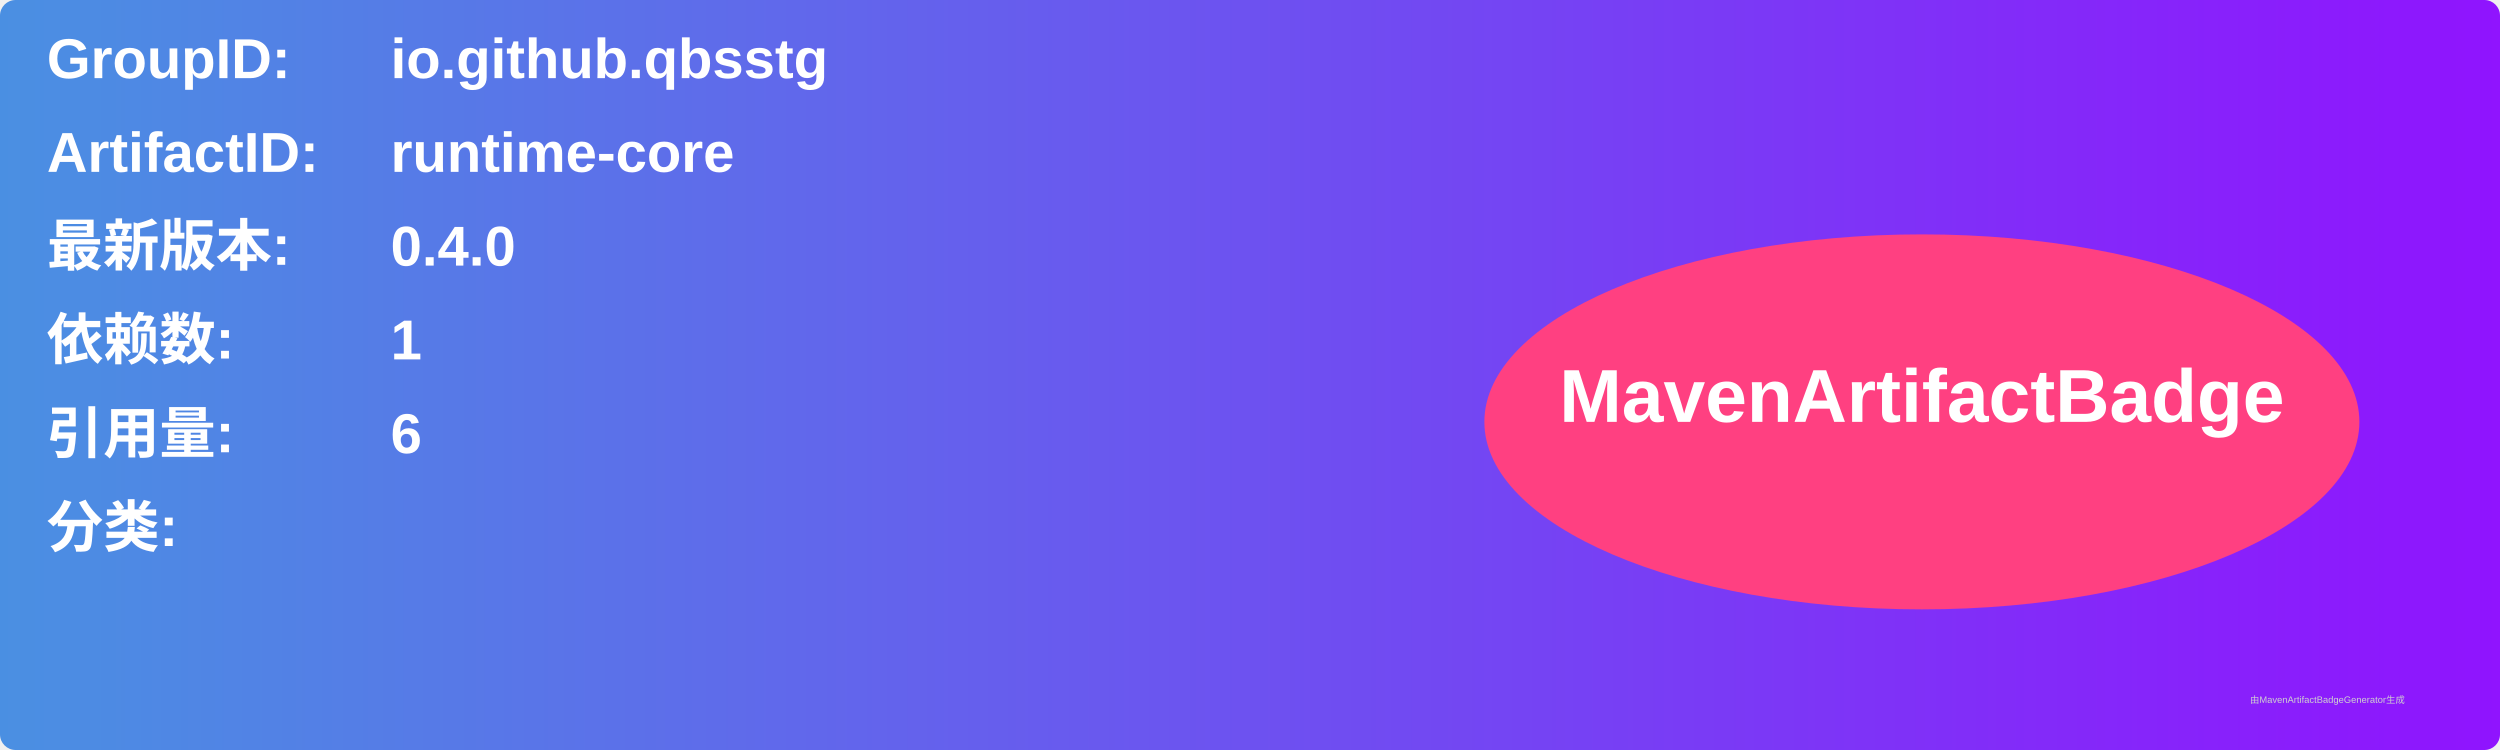
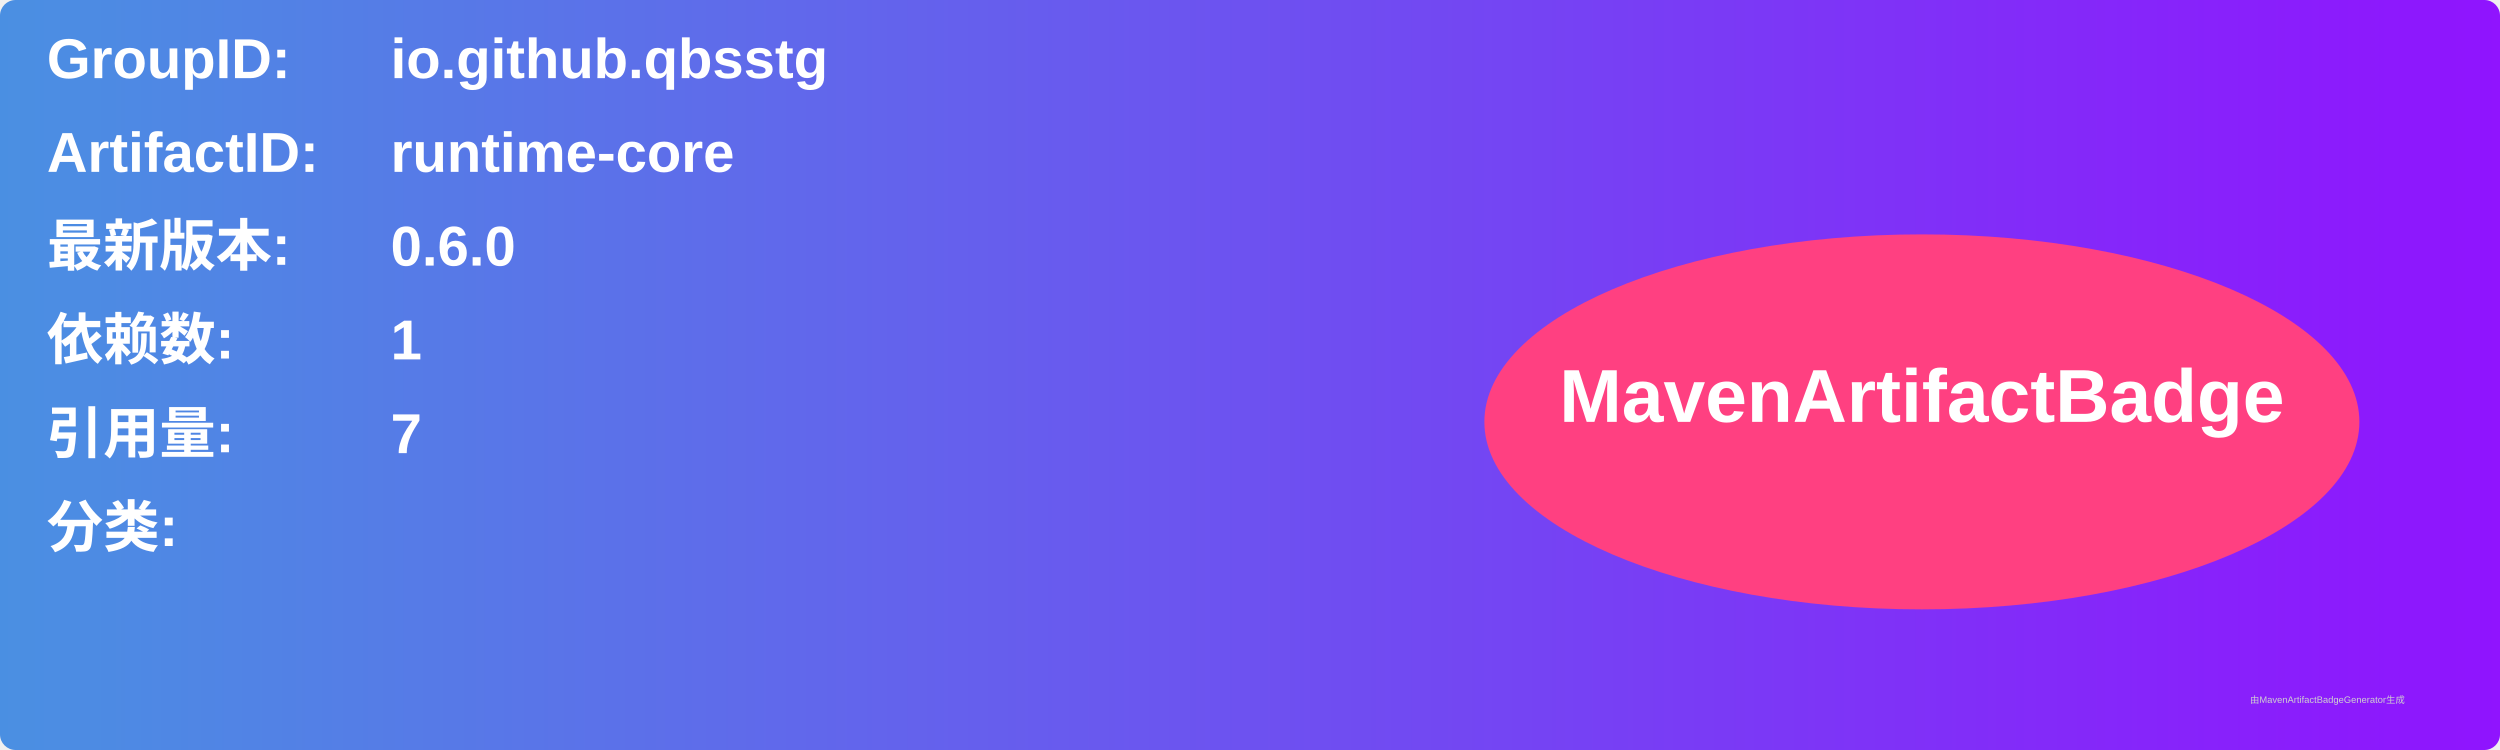
<svg xmlns="http://www.w3.org/2000/svg" width="800" height="240" viewBox="0 0 800 240">
  <linearGradient id="grad" x1="0%" y1="0%" x2="100%" y2="0%">
    <stop offset="0%" stop-color="#4a90e2" />
    <stop offset="100%" stop-color="#9013fe" />
  </linearGradient>
  <rect width="100%" height="100%" rx="5" ry="5" fill="url(#grad)" />
  <g transform="translate(15, 15)">
    <text x="0" y="10" font-family="Arial" font-size="18" fill="white" font-weight="bold" width="260">GroupID:</text>
    <text x="110" y="10" font-family="Arial" font-size="18" fill="white" font-weight="bold" width="460">io.github.qbsstg</text>
    <text x="0" y="40" font-family="Arial" font-size="18" fill="white" font-weight="bold" width="260">ArtifactID:</text>
    <text x="110" y="40" font-family="Arial" font-size="18" fill="white" font-weight="bold" width="460">runtime-core</text>
    <text x="0" y="70" font-family="Arial" font-size="18" fill="white" font-weight="bold">最新版本:</text>
    <text x="110" y="70" font-family="Arial" font-size="18" fill="white" font-weight="bold">
-       <tspan font-weight="bold">0.4.0</tspan>
+       <tspan font-weight="bold">0.6.0</tspan>
    </text>
    <text x="0" y="100" font-family="Arial" font-size="18" fill="white" font-weight="bold">依赖数: </text>
    <text x="110" y="100" font-family="Arial" font-size="18" fill="white">
      <tspan font-weight="bold">1</tspan>
    </text>
    <text x="0" y="130" font-family="Arial" font-size="18" fill="white" font-weight="bold">引用量: </text>
    <text x="110" y="130" font-family="Arial" font-size="18" fill="white">
-       <tspan font-weight="bold">6</tspan>
+       <tspan font-weight="bold">7</tspan>
    </text>
    <text x="0" y="160" font-family="Arial" font-size="18" fill="white" font-weight="bold">分类:</text>
    <text x="10" y="190" font-family="Arial" font-size="10" fill="white">
      <tspan font-weight="bold" />
    </text>
    <ellipse cx="600" cy="120" rx="140" ry="60" fill="#ff4081" />
    <text x="600" y="120" text-anchor="middle" font-family="Arial" font-size="24" fill="white" font-weight="bold">MavenArtifactBadge</text>
  </g>
  <text x="720" y="225" font-family="Arial" font-size="3" fill="#d0d0d0">由MavenArtifactBadgeGenerator生成</text>
</svg>
